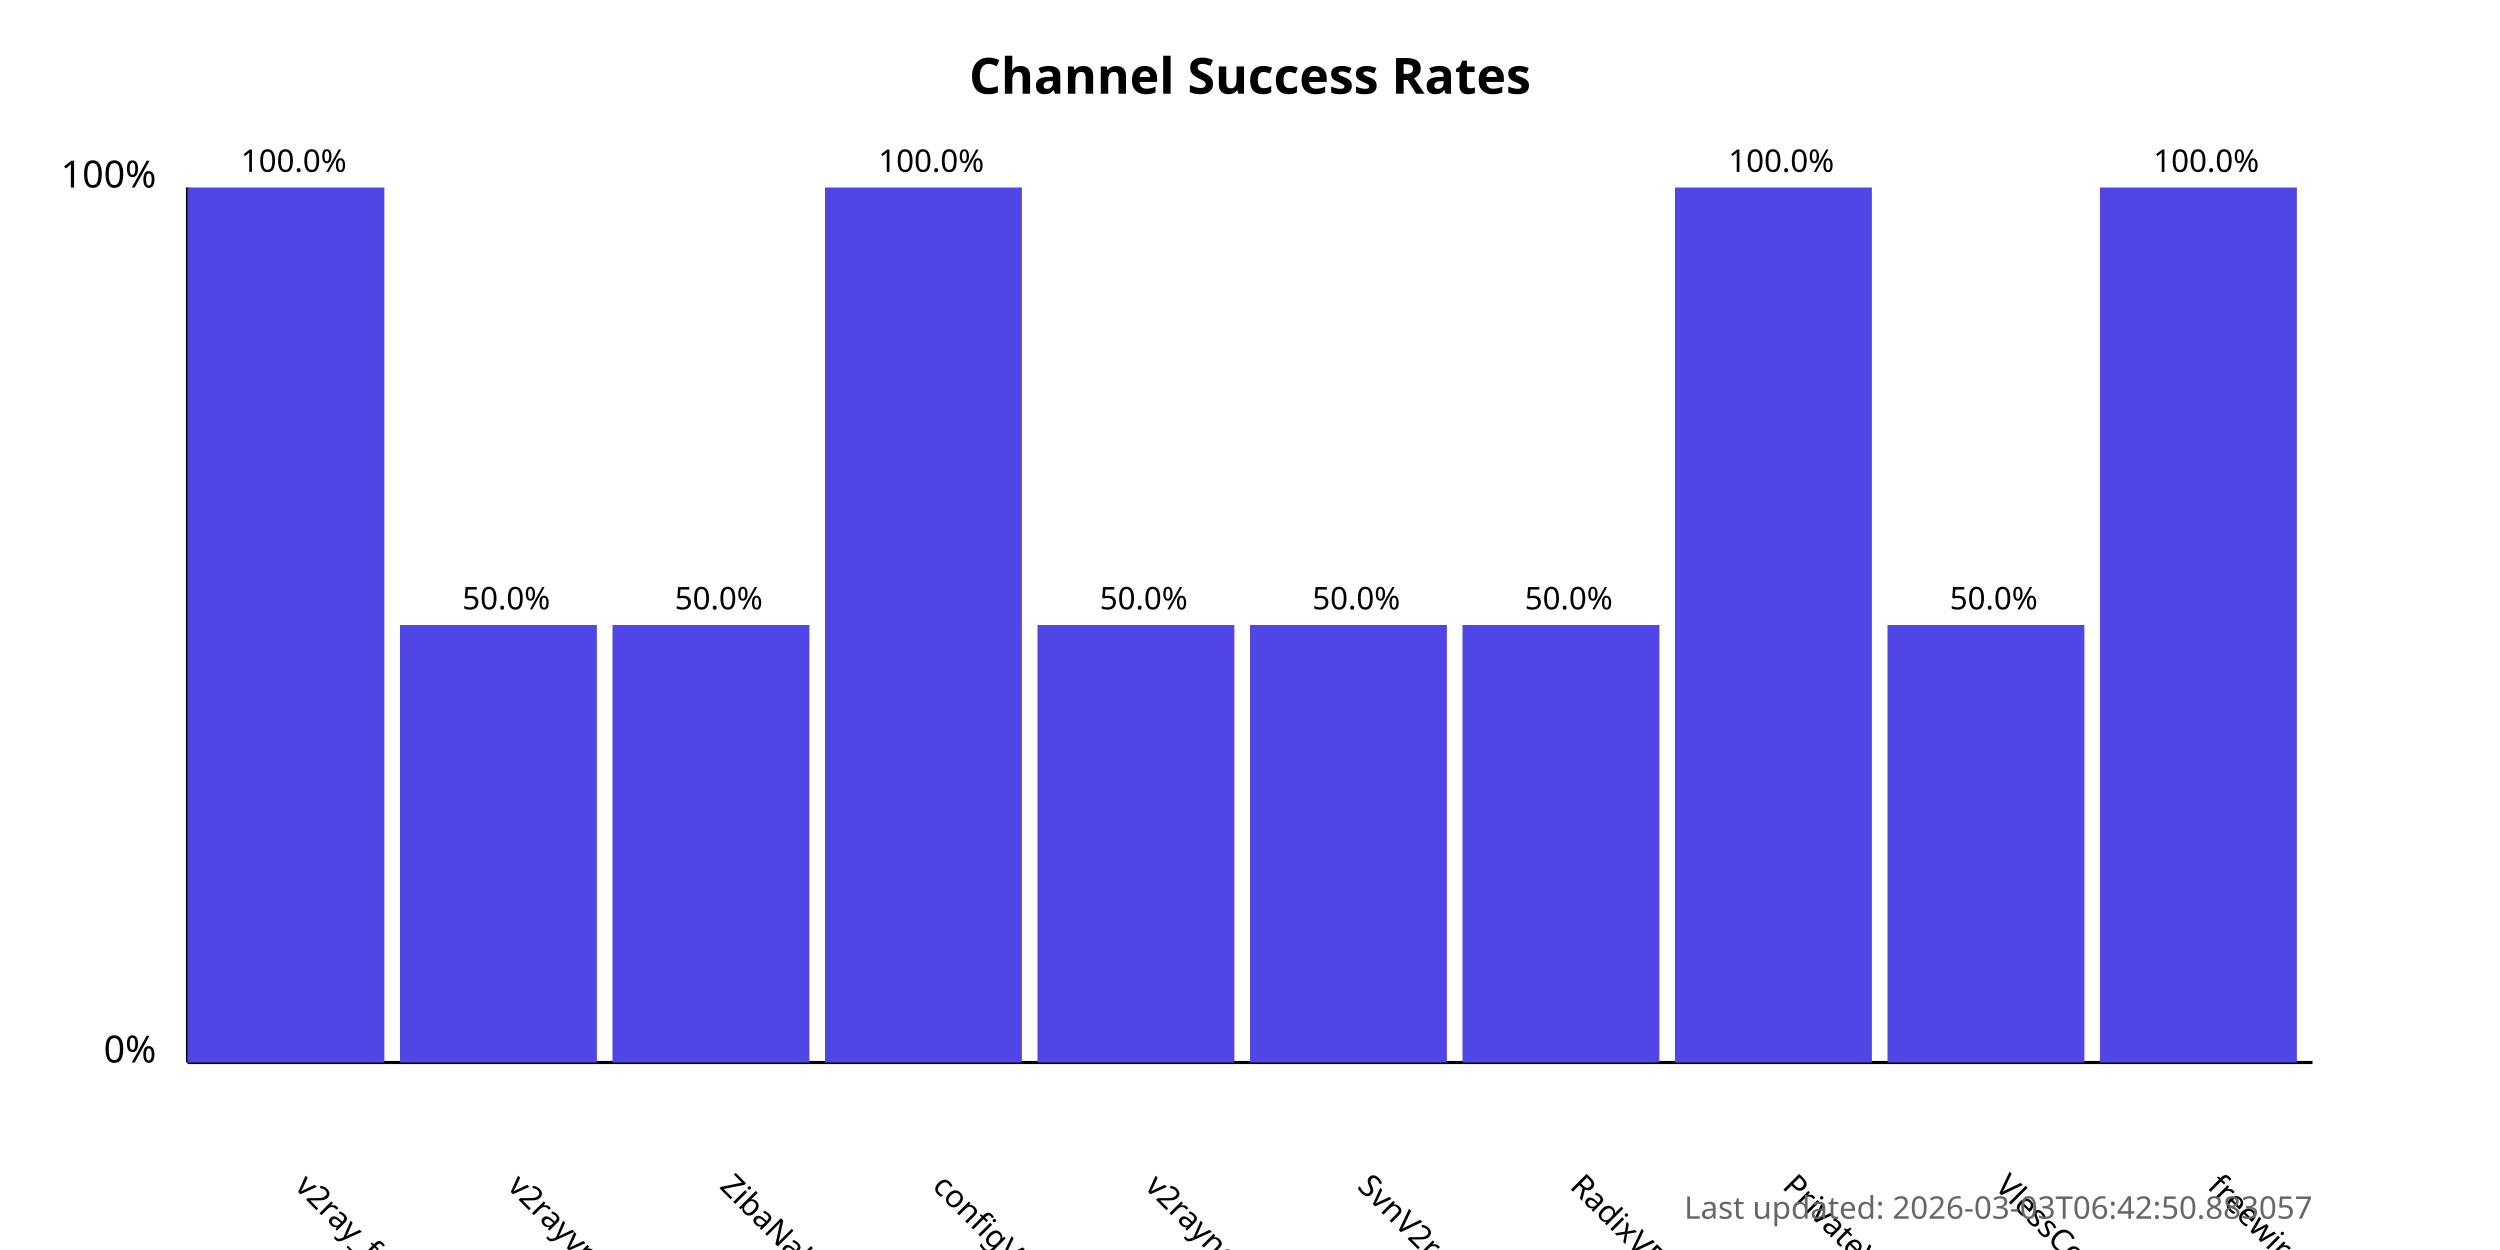
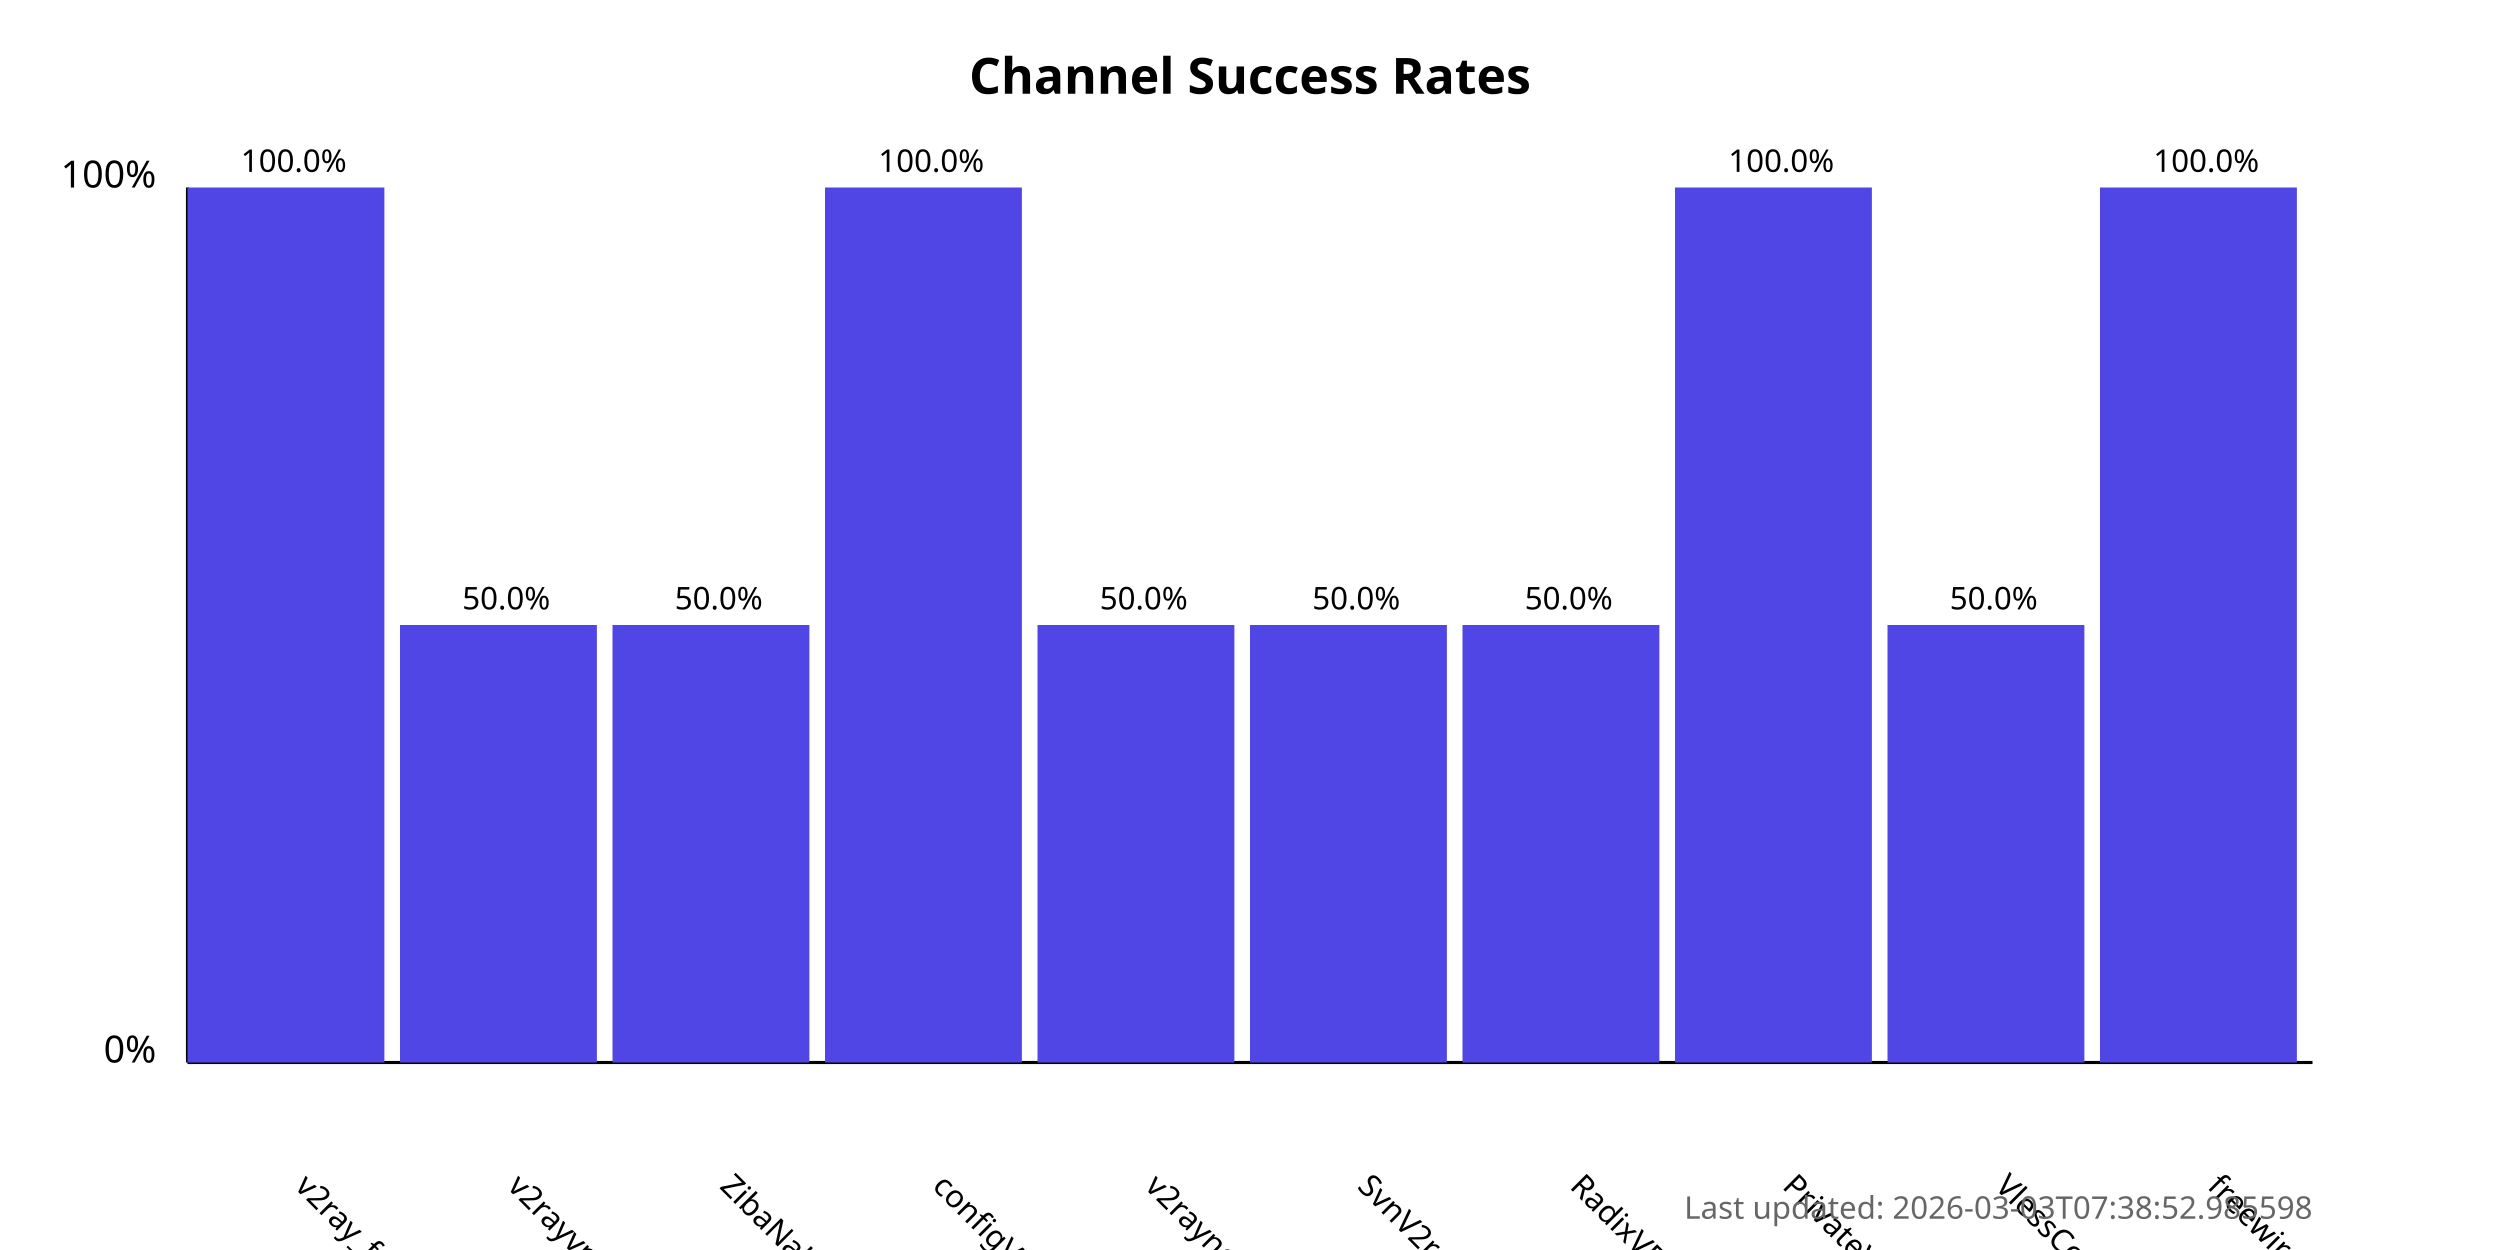
<svg xmlns="http://www.w3.org/2000/svg" width="800" height="400">
  <style>
            .chart-title { font: bold 16px sans-serif; }
            .axis-label { font: 12px sans-serif; }
            .tick-label { font: 10px sans-serif; }
            .bar { fill: #4f46e5; }
            .bar:hover { fill: #6366f1; }
            .timestamp { font: 10px sans-serif; fill: #666; }
        </style>
  <text x="400.0" y="30" text-anchor="middle" class="chart-title">
            Channel Success Rates
        </text>
  <line x1="60" y1="340" x2="60" y2="60" stroke="black" stroke-width="1" />
  <line x1="60" y1="340" x2="740" y2="340" stroke="black" stroke-width="1" />
  <text x="50" y="340" text-anchor="end" class="axis-label">0%</text>
  <text x="50" y="60" text-anchor="end" class="axis-label">100%</text>
  <g>
    <rect x="60" y="60.0" width="63.0" height="280.0" class="bar" />
    <text x="94.0" y="380" transform="rotate(45, 94.0, 380)" text-anchor="start" class="tick-label">
                v2ray_free_conf
            </text>
    <text x="94.0" y="55.0" text-anchor="middle" class="tick-label">
                100.0%
            </text>
  </g>
  <g>
    <rect x="128.0" y="200.0" width="63.0" height="140.0" class="bar" />
    <text x="162.0" y="380" transform="rotate(45, 162.0, 380)" text-anchor="start" class="tick-label">
                v2rayvpno
            </text>
    <text x="162.0" y="195.0" text-anchor="middle" class="tick-label">
                50.0%
            </text>
  </g>
  <g>
    <rect x="196.0" y="200.0" width="63.0" height="140.0" class="bar" />
    <text x="230.0" y="380" transform="rotate(45, 230.0, 380)" text-anchor="start" class="tick-label">
                ZibaNabz
            </text>
    <text x="230.0" y="195.0" text-anchor="middle" class="tick-label">
                50.0%
            </text>
  </g>
  <g>
    <rect x="264.0" y="60.0" width="63.0" height="280.0" class="bar" />
    <text x="298.0" y="380" transform="rotate(45, 298.0, 380)" text-anchor="start" class="tick-label">
                configV2rayForFree
            </text>
    <text x="298.0" y="55.0" text-anchor="middle" class="tick-label">
                100.0%
            </text>
  </g>
  <g>
    <rect x="332.0" y="200.0" width="63.0" height="140.0" class="bar" />
    <text x="366.0" y="380" transform="rotate(45, 366.0, 380)" text-anchor="start" class="tick-label">
                v2rayngvpn
            </text>
    <text x="366.0" y="195.0" text-anchor="middle" class="tick-label">
                50.0%
            </text>
  </g>
  <g>
    <rect x="400.0" y="200.0" width="63.0" height="140.0" class="bar" />
    <text x="434.0" y="380" transform="rotate(45, 434.0, 380)" text-anchor="start" class="tick-label">
                SvnV2ray
            </text>
    <text x="434.0" y="195.0" text-anchor="middle" class="tick-label">
                50.0%
            </text>
  </g>
  <g>
    <rect x="468.0" y="200.0" width="63.0" height="140.0" class="bar" />
    <text x="502.0" y="380" transform="rotate(45, 502.0, 380)" text-anchor="start" class="tick-label">
                RadixVPN
            </text>
    <text x="502.0" y="195.0" text-anchor="middle" class="tick-label">
                50.0%
            </text>
  </g>
  <g>
    <rect x="536.0" y="60.0" width="63.0" height="280.0" class="bar" />
    <text x="570.0" y="380" transform="rotate(45, 570.0, 380)" text-anchor="start" class="tick-label">
                PrivateVPNs
            </text>
    <text x="570.0" y="55.0" text-anchor="middle" class="tick-label">
                100.0%
            </text>
  </g>
  <g>
    <rect x="604.0" y="200.0" width="63.0" height="140.0" class="bar" />
    <text x="638.0" y="380" transform="rotate(45, 638.0, 380)" text-anchor="start" class="tick-label">
                VlessConfig
            </text>
    <text x="638.0" y="195.0" text-anchor="middle" class="tick-label">
                50.0%
            </text>
  </g>
  <g>
    <rect x="672.0" y="60.0" width="63.0" height="280.0" class="bar" />
    <text x="706.0" y="380" transform="rotate(45, 706.0, 380)" text-anchor="start" class="tick-label">
                freewireguard
            </text>
    <text x="706.0" y="55.0" text-anchor="middle" class="tick-label">
                100.0%
            </text>
  </g>
  <text x="740" y="390" text-anchor="end" class="timestamp">
-             Last updated: 2026-03-03T06:42:50.883057
+             Last updated: 2026-03-03T07:38:52.985598
        </text>
</svg>
